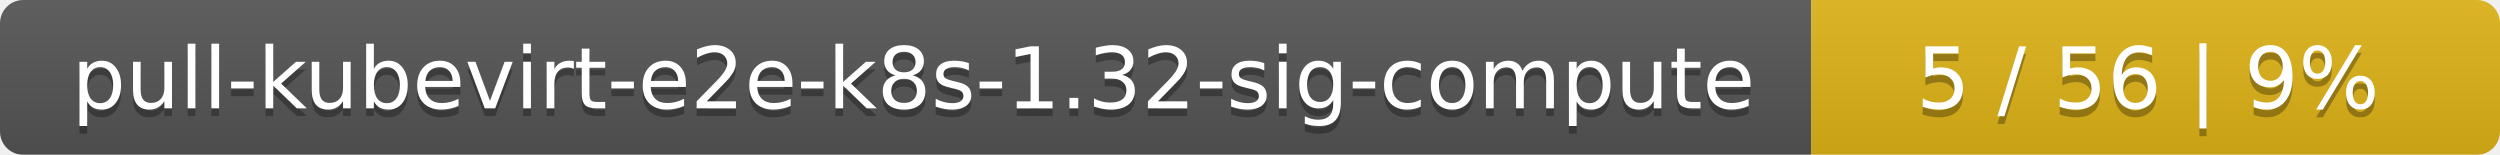
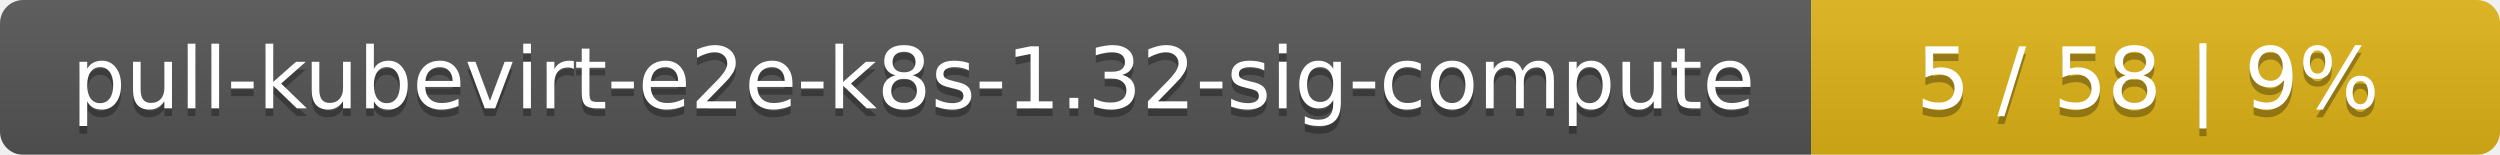
<svg xmlns="http://www.w3.org/2000/svg" width="323" height="20">
  <linearGradient id="smooth" x2="0" y2="100%">
    <stop offset="0" stop-color="#bbb" stop-opacity=".1" />
    <stop offset="1" stop-opacity=".1" />
  </linearGradient>
  <mask id="round">
    <rect width="323" height="20" rx="3" fill="#fff" />
  </mask>
  <g mask="url(#round)">
    <rect width="234" height="20" fill="#555" />
    <rect x="234" width="89" height="20" fill="#dfb317" />
    <rect width="323" height="20" fill="url(#smooth)" />
  </g>
  <g fill="#fff" text-anchor="middle" font-family="DejaVu Sans,Verdana,Geneva,sans-serif" font-size="11">
    <text x="118" y="15" fill="#010101" fill-opacity=".3">pull-kubevirt-e2e-k8s-1.32-sig-compute</text>
    <text x="118" y="14">pull-kubevirt-e2e-k8s-1.32-sig-compute</text>
-     <text x="277.5" y="15" fill="#010101" fill-opacity=".3">5 / 56    |    9%</text>
-     <text x="277.5" y="14">5 / 56    |    9%</text>
+     <text x="277.5" y="15" fill="#010101" fill-opacity=".3">5 / 58    |    9%</text>
+     <text x="277.5" y="14">5 / 58    |    9%</text>
  </g>
</svg>
